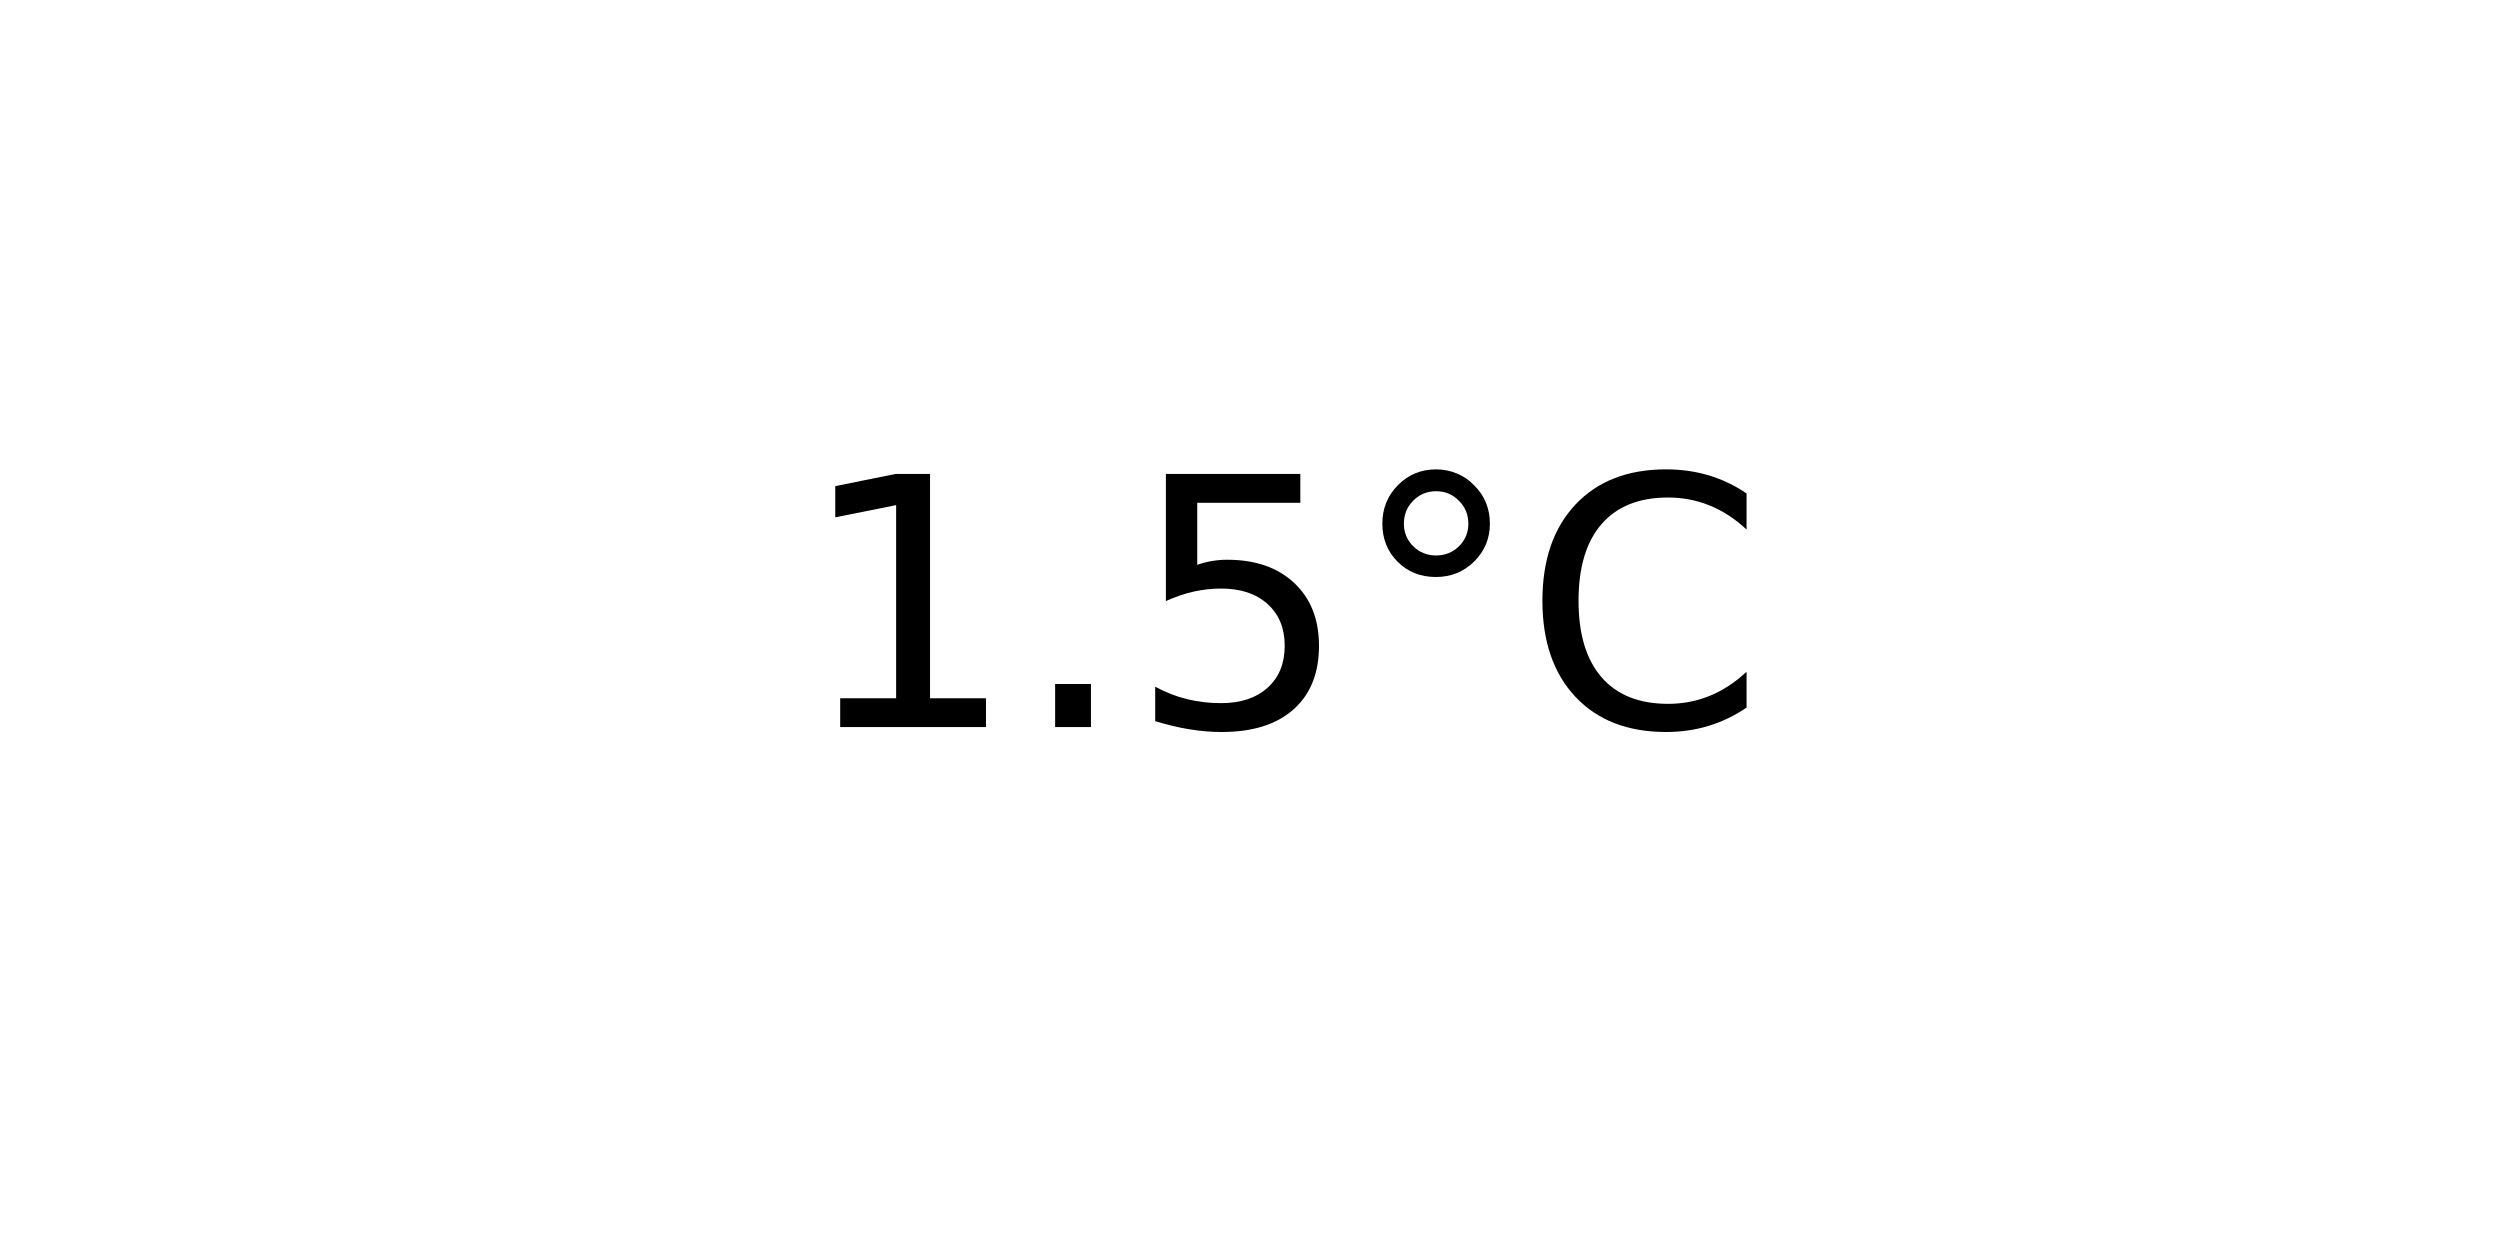
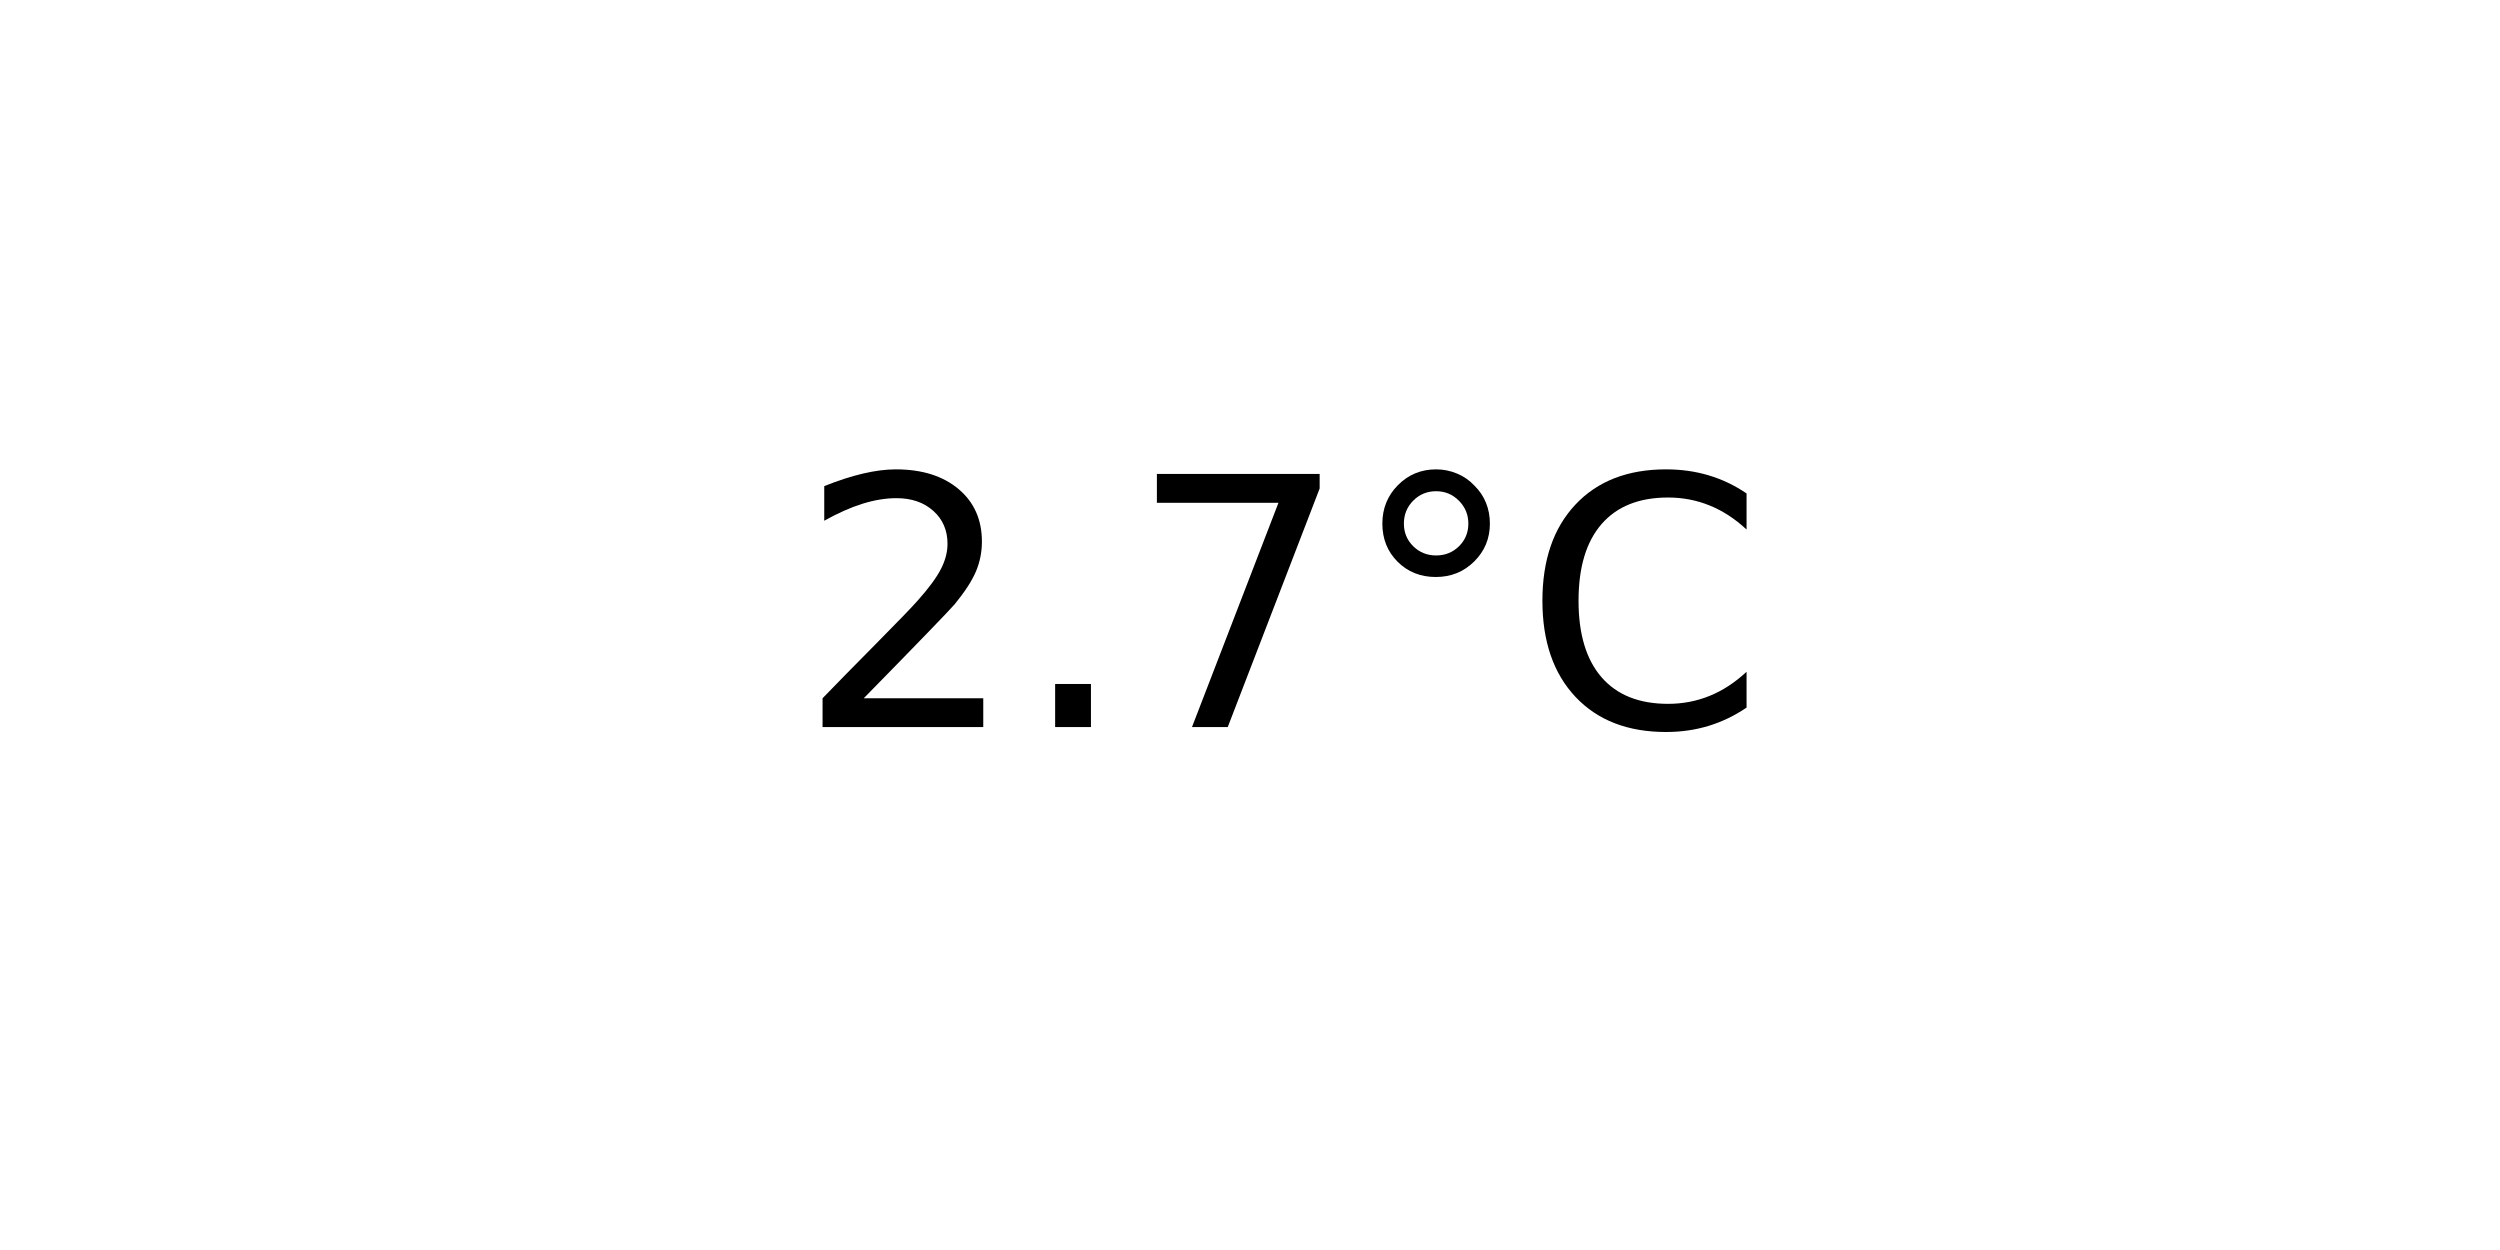
<svg xmlns="http://www.w3.org/2000/svg" xmlns:xlink="http://www.w3.org/1999/xlink" width="72pt" height="36pt" viewBox="0 0 72 36" version="1.1">
  <defs>
    <style type="text/css">*{stroke-linejoin: round; stroke-linecap: butt}</style>
  </defs>
  <g id="figure_1">
    <g id="axes_1">
      <g id="text_1">
        <g transform="translate(22.95703 20.93937) scale(0.1 -0.1)">
          <defs>
-             <path id="DejaVuSans-31" d="M 794 531  L 1825 531  L 1825 4091  L 703 3866  L 703 4441  L 1819 4666  L 2450 4666  L 2450 531  L 3481 531  L 3481 0  L 794 0  L 794 531  z " transform="scale(0.015625)" />
+             <path id="DejaVuSans-32" d="M 1228 531  L 3431 531  L 3431 0  L 469 0  L 469 531  Q 828 903 1448 1529  Q 2069 2156 2228 2338  Q 2531 2678 2651 2914  Q 2772 3150 2772 3378  Q 2772 3750 2511 3984  Q 2250 4219 1831 4219  Q 1534 4219 1204 4116  Q 875 4013 500 3803  L 500 4441  Q 881 4594 1212 4672  Q 1544 4750 1819 4750  Q 2544 4750 2975 4387  Q 3406 4025 3406 3419  Q 3406 3131 3298 2873  Q 3191 2616 2906 2266  Q 2828 2175 2409 1742  Q 1991 1309 1228 531  z " transform="scale(0.015625)" />
            <path id="DejaVuSans-2e" d="M 684 794  L 1344 794  L 1344 0  L 684 0  L 684 794  z " transform="scale(0.015625)" />
-             <path id="DejaVuSans-35" d="M 691 4666  L 3169 4666  L 3169 4134  L 1269 4134  L 1269 2991  Q 1406 3038 1543 3061  Q 1681 3084 1819 3084  Q 2600 3084 3056 2656  Q 3513 2228 3513 1497  Q 3513 744 3044 326  Q 2575 -91 1722 -91  Q 1428 -91 1123 -41  Q 819 9 494 109  L 494 744  Q 775 591 1075 516  Q 1375 441 1709 441  Q 2250 441 2565 725  Q 2881 1009 2881 1497  Q 2881 1984 2565 2268  Q 2250 2553 1709 2553  Q 1456 2553 1204 2497  Q 953 2441 691 2322  L 691 4666  z " transform="scale(0.015625)" />
+             <path id="DejaVuSans-37" d="M 525 4666  L 3525 4666  L 3525 4397  L 1831 0  L 1172 0  L 2766 4134  L 525 4134  L 525 4666  z " transform="scale(0.015625)" />
            <path id="DejaVuSans-b0" d="M 1600 4347  Q 1350 4347 1178 4173  Q 1006 4000 1006 3750  Q 1006 3503 1178 3333  Q 1350 3163 1600 3163  Q 1850 3163 2022 3333  Q 2194 3503 2194 3750  Q 2194 3997 2020 4172  Q 1847 4347 1600 4347  z M 1600 4750  Q 1800 4750 1984 4673  Q 2169 4597 2303 4453  Q 2447 4313 2519 4134  Q 2591 3956 2591 3750  Q 2591 3338 2302 3052  Q 2013 2766 1594 2766  Q 1172 2766 890 3047  Q 609 3328 609 3750  Q 609 4169 896 4459  Q 1184 4750 1600 4750  z " transform="scale(0.015625)" />
            <path id="DejaVuSans-43" d="M 4122 4306  L 4122 3641  Q 3803 3938 3442 4084  Q 3081 4231 2675 4231  Q 1875 4231 1450 3742  Q 1025 3253 1025 2328  Q 1025 1406 1450 917  Q 1875 428 2675 428  Q 3081 428 3442 575  Q 3803 722 4122 1019  L 4122 359  Q 3791 134 3420 21  Q 3050 -91 2638 -91  Q 1578 -91 968 557  Q 359 1206 359 2328  Q 359 3453 968 4101  Q 1578 4750 2638 4750  Q 3056 4750 3426 4639  Q 3797 4528 4122 4306  z " transform="scale(0.015625)" />
          </defs>
-           <use xlink:href="#DejaVuSans-31" />
+           <use xlink:href="#DejaVuSans-32" />
          <use xlink:href="#DejaVuSans-2e" x="63.623" />
-           <use xlink:href="#DejaVuSans-35" x="95.41" />
+           <use xlink:href="#DejaVuSans-37" x="95.41" />
          <use xlink:href="#DejaVuSans-b0" x="159.033" />
          <use xlink:href="#DejaVuSans-43" x="209.033" />
        </g>
      </g>
    </g>
  </g>
</svg>
